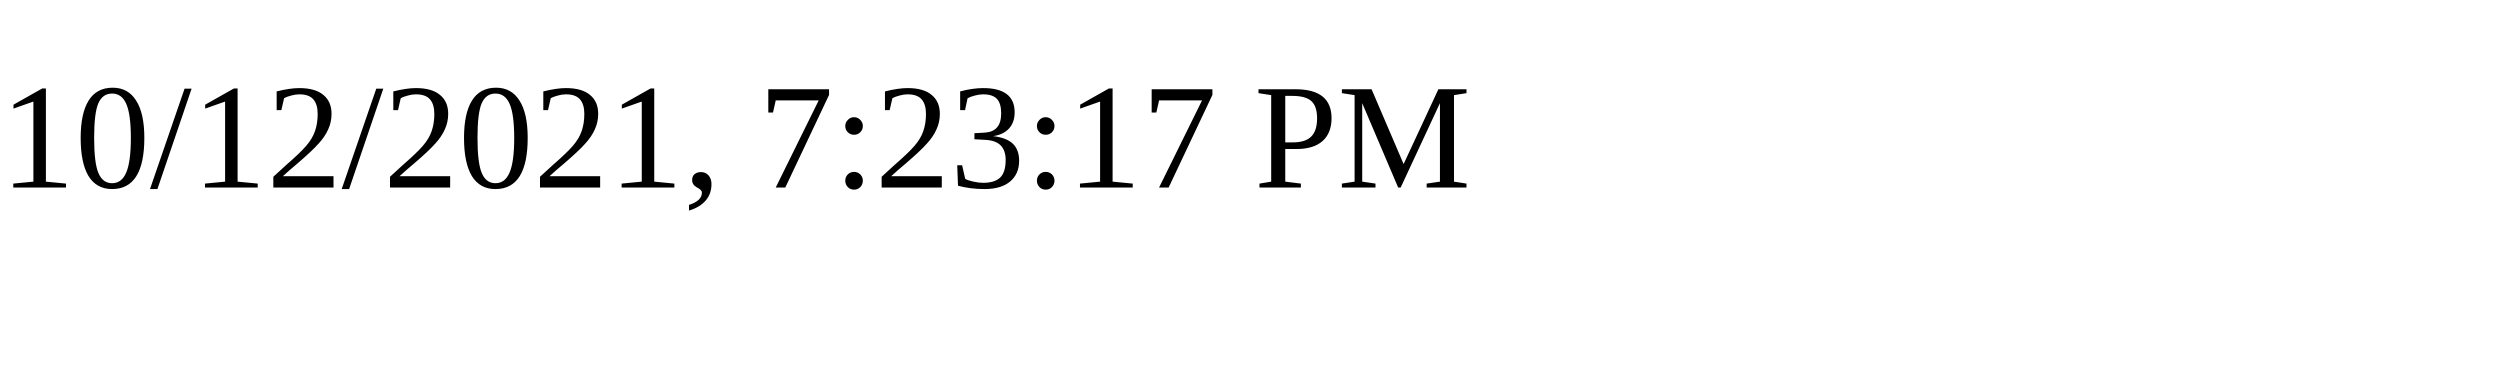
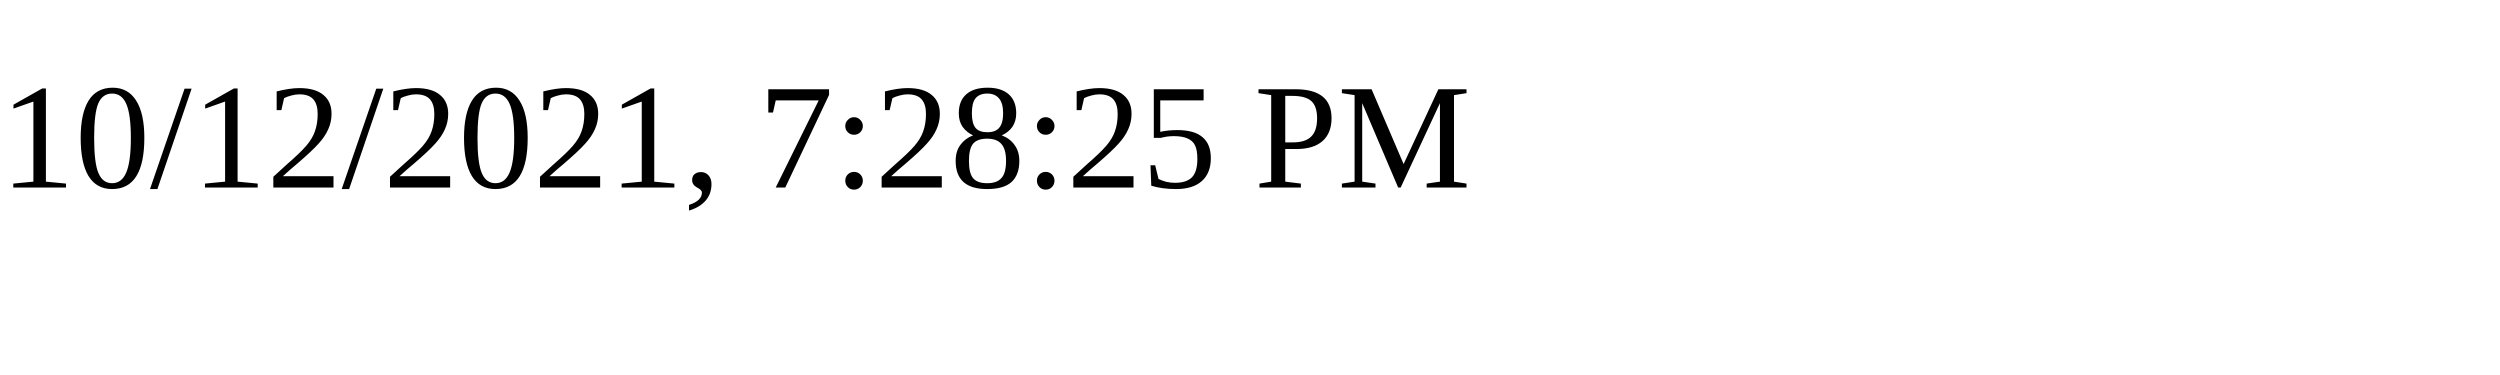
<svg xmlns="http://www.w3.org/2000/svg" height="30" width="200">
-   <text x="0" y="15">10/12/2021, 7:23:17 PM</text>
+   <text x="0" y="15">10/12/2021, 7:28:25 PM</text>
</svg>
